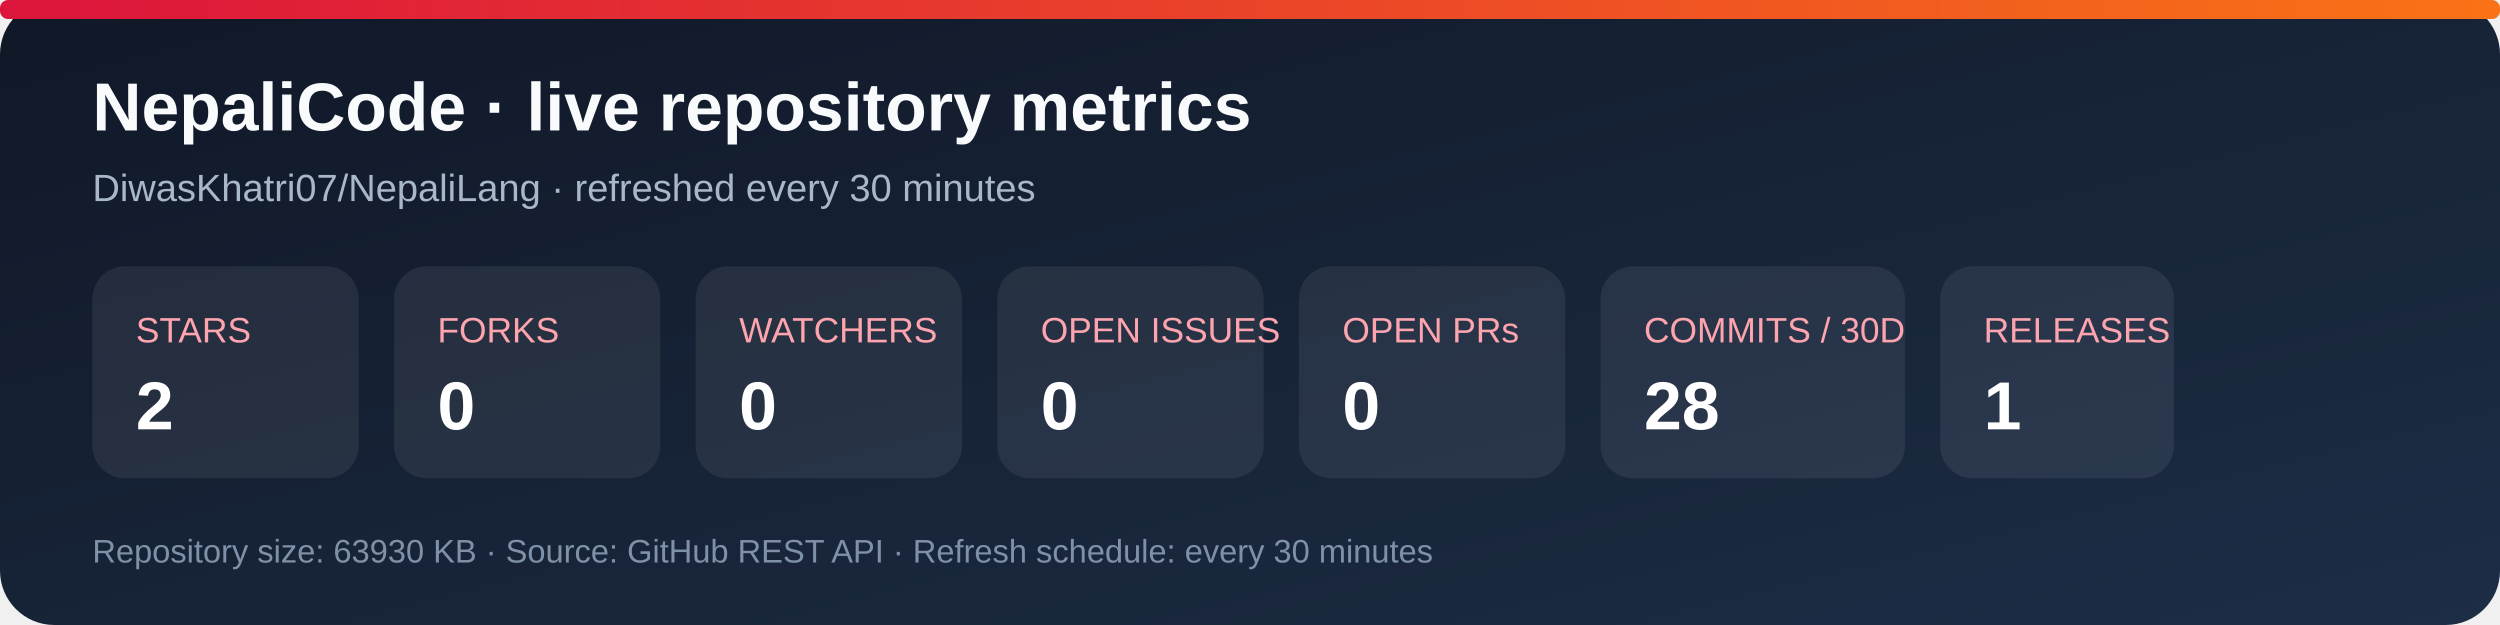
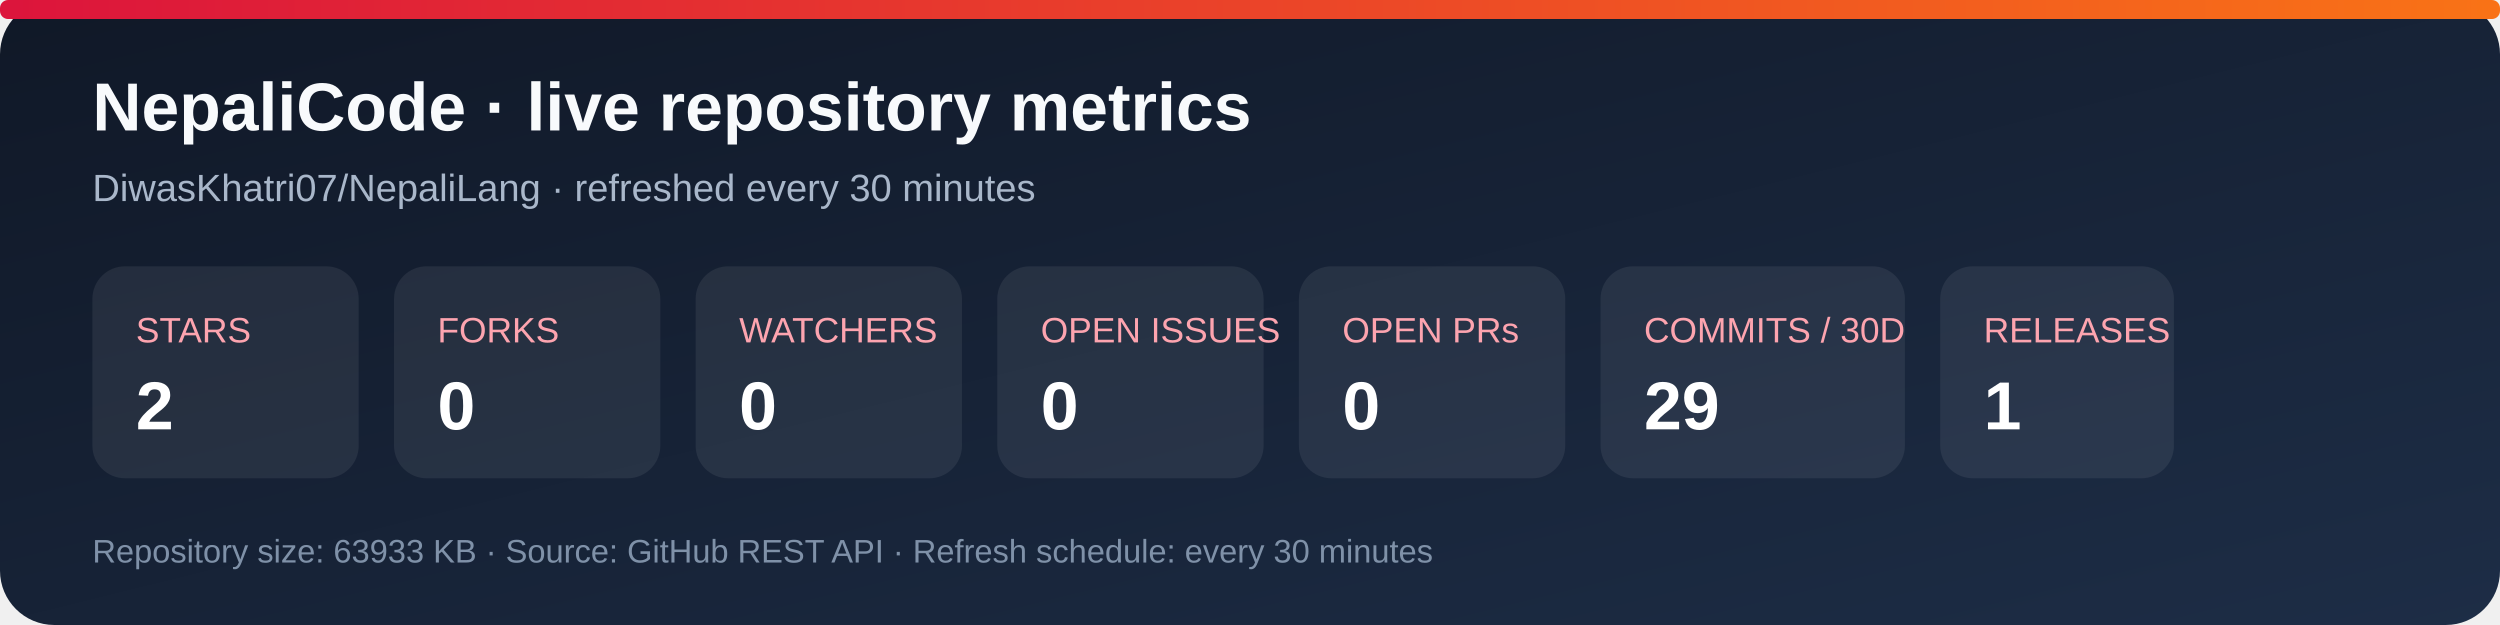
<svg xmlns="http://www.w3.org/2000/svg" width="920" height="230" viewBox="0 0 920 230" role="img" aria-labelledby="title desc">
  <defs>
    <linearGradient id="bg" x1="0" y1="0" x2="1" y2="1">
      <stop stop-color="#101827" />
      <stop offset="1" stop-color="#1d2d46" />
    </linearGradient>
    <linearGradient id="accent" x1="0" y1="0" x2="1" y2="0">
      <stop stop-color="#dc143c" />
      <stop offset="1" stop-color="#f97316" />
    </linearGradient>
  </defs>
  <rect width="920" height="230" rx="20" fill="url(#bg)" />
  <rect x="0" y="0" width="920" height="7" rx="3" fill="url(#accent)" />
  <text x="34" y="48" fill="#f8fafc" font-family="Arial, sans-serif" font-size="25" font-weight="700">NepaliCode · live repository metrics</text>
  <text x="34" y="74" fill="#a9b7ca" font-family="Arial, sans-serif" font-size="14">DiwasKhatri07/NepaliLang · refreshed every 30 minutes</text>
  <g font-family="Arial, sans-serif">
    <rect x="34" y="98" width="98" height="78" rx="12" fill="#ffffff12" />
    <text x="50" y="126" fill="#fda4af" font-size="13">STARS</text>
    <text x="50" y="158" fill="#fff" font-size="25" font-weight="700">2</text>
    <rect x="145" y="98" width="98" height="78" rx="12" fill="#ffffff12" />
    <text x="161" y="126" fill="#fda4af" font-size="13">FORKS</text>
    <text x="161" y="158" fill="#fff" font-size="25" font-weight="700">0</text>
    <rect x="256" y="98" width="98" height="78" rx="12" fill="#ffffff12" />
    <text x="272" y="126" fill="#fda4af" font-size="13">WATCHERS</text>
    <text x="272" y="158" fill="#fff" font-size="25" font-weight="700">0</text>
    <rect x="367" y="98" width="98" height="78" rx="12" fill="#ffffff12" />
    <text x="383" y="126" fill="#fda4af" font-size="13">OPEN ISSUES</text>
    <text x="383" y="158" fill="#fff" font-size="25" font-weight="700">0</text>
    <rect x="478" y="98" width="98" height="78" rx="12" fill="#ffffff12" />
    <text x="494" y="126" fill="#fda4af" font-size="13">OPEN PRs</text>
    <text x="494" y="158" fill="#fff" font-size="25" font-weight="700">0</text>
    <rect x="589" y="98" width="112" height="78" rx="12" fill="#ffffff12" />
    <text x="605" y="126" fill="#fda4af" font-size="13">COMMITS / 30D</text>
-     <text x="605" y="158" fill="#fff" font-size="25" font-weight="700">28</text>
+     <text x="605" y="158" fill="#fff" font-size="25" font-weight="700">29</text>
    <rect x="714" y="98" width="86" height="78" rx="12" fill="#ffffff12" />
    <text x="730" y="126" fill="#fda4af" font-size="13">RELEASES</text>
    <text x="730" y="158" fill="#fff" font-size="25" font-weight="700">1</text>
  </g>
-   <text x="34" y="207" fill="#7f91a8" font-family="Arial, sans-serif" font-size="12">Repository size: 63930 KB · Source: GitHub REST API · Refresh schedule: every 30 minutes</text>
+   <text x="34" y="207" fill="#7f91a8" font-family="Arial, sans-serif" font-size="12">Repository size: 63933 KB · Source: GitHub REST API · Refresh schedule: every 30 minutes</text>
</svg>
